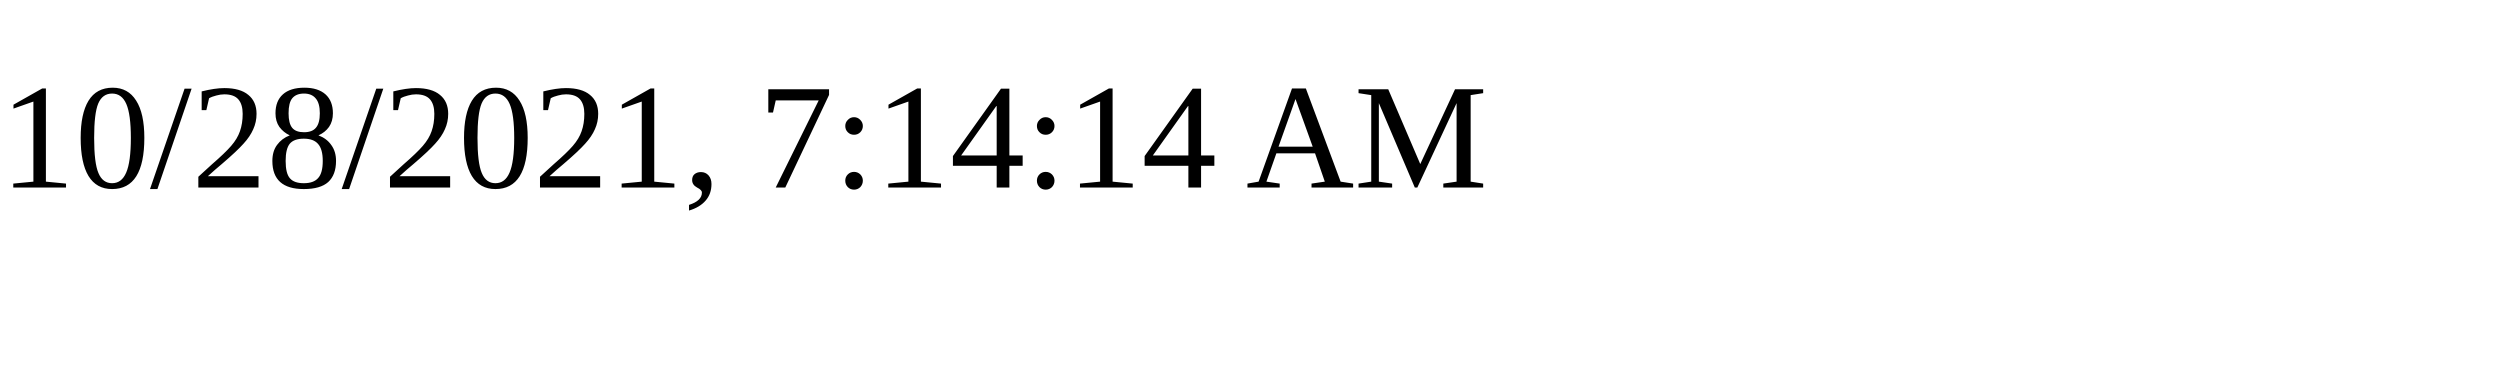
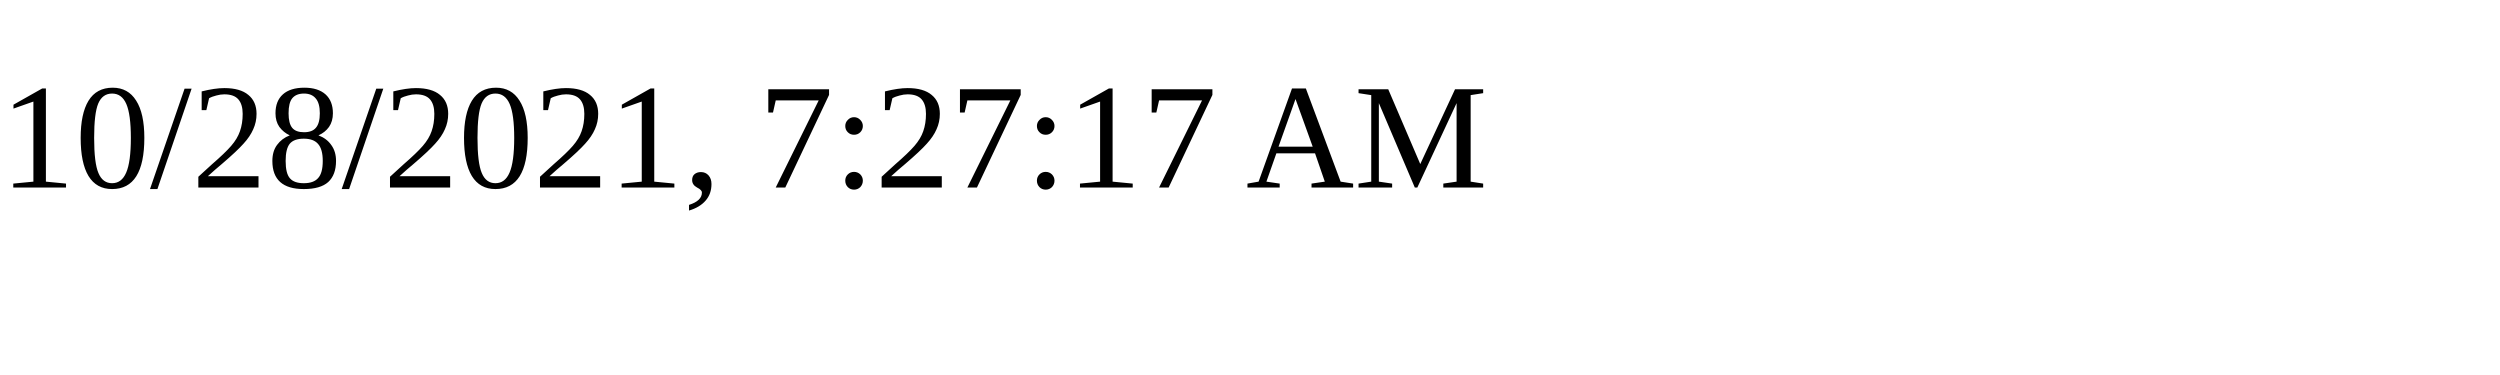
<svg xmlns="http://www.w3.org/2000/svg" height="30" width="200">
-   <text x="0" y="15">10/28/2021, 7:14:14 AM</text>
+   <text x="0" y="15">10/28/2021, 7:27:17 AM</text>
</svg>
